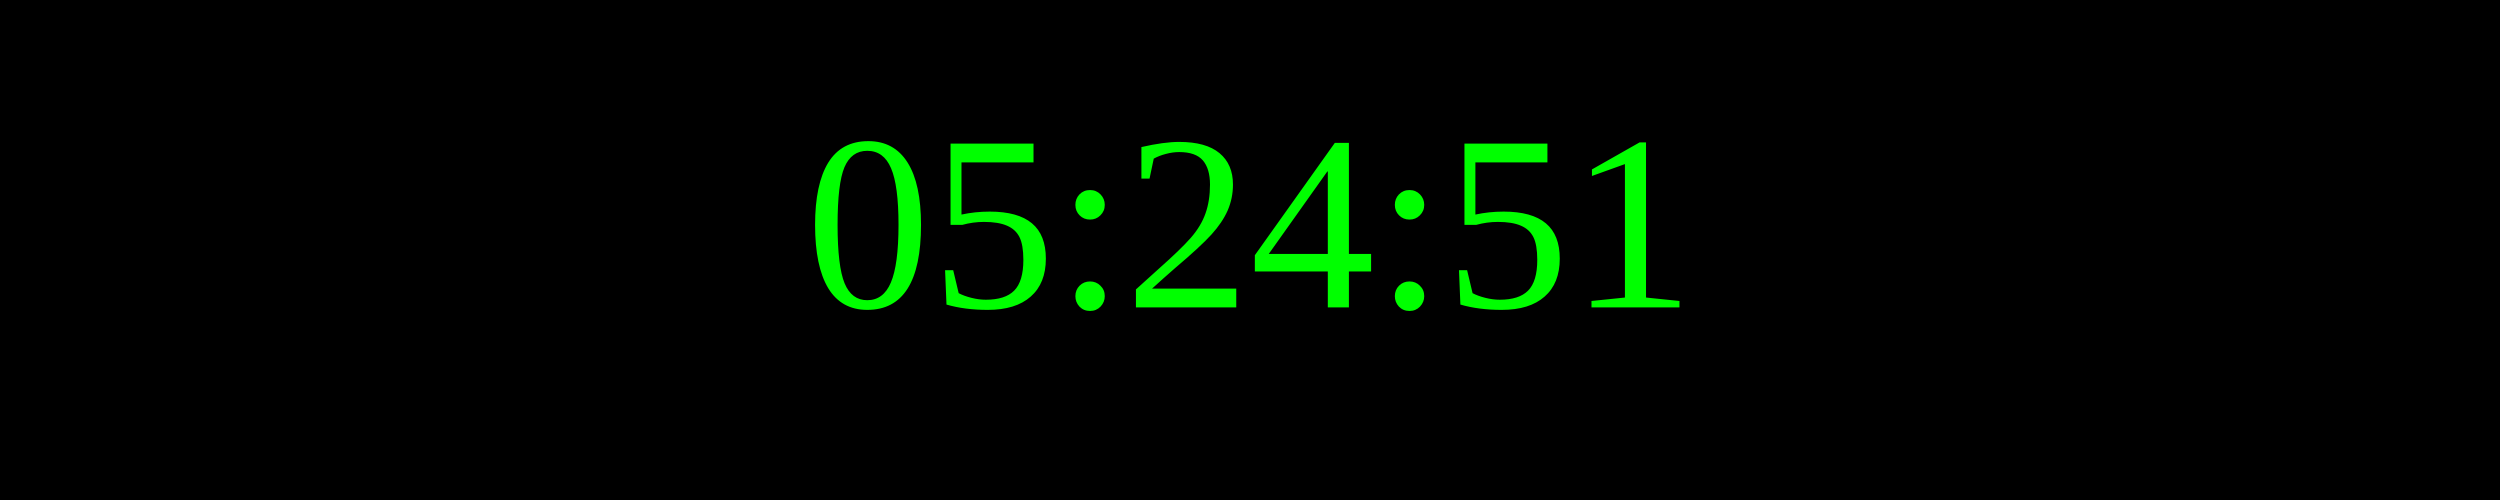
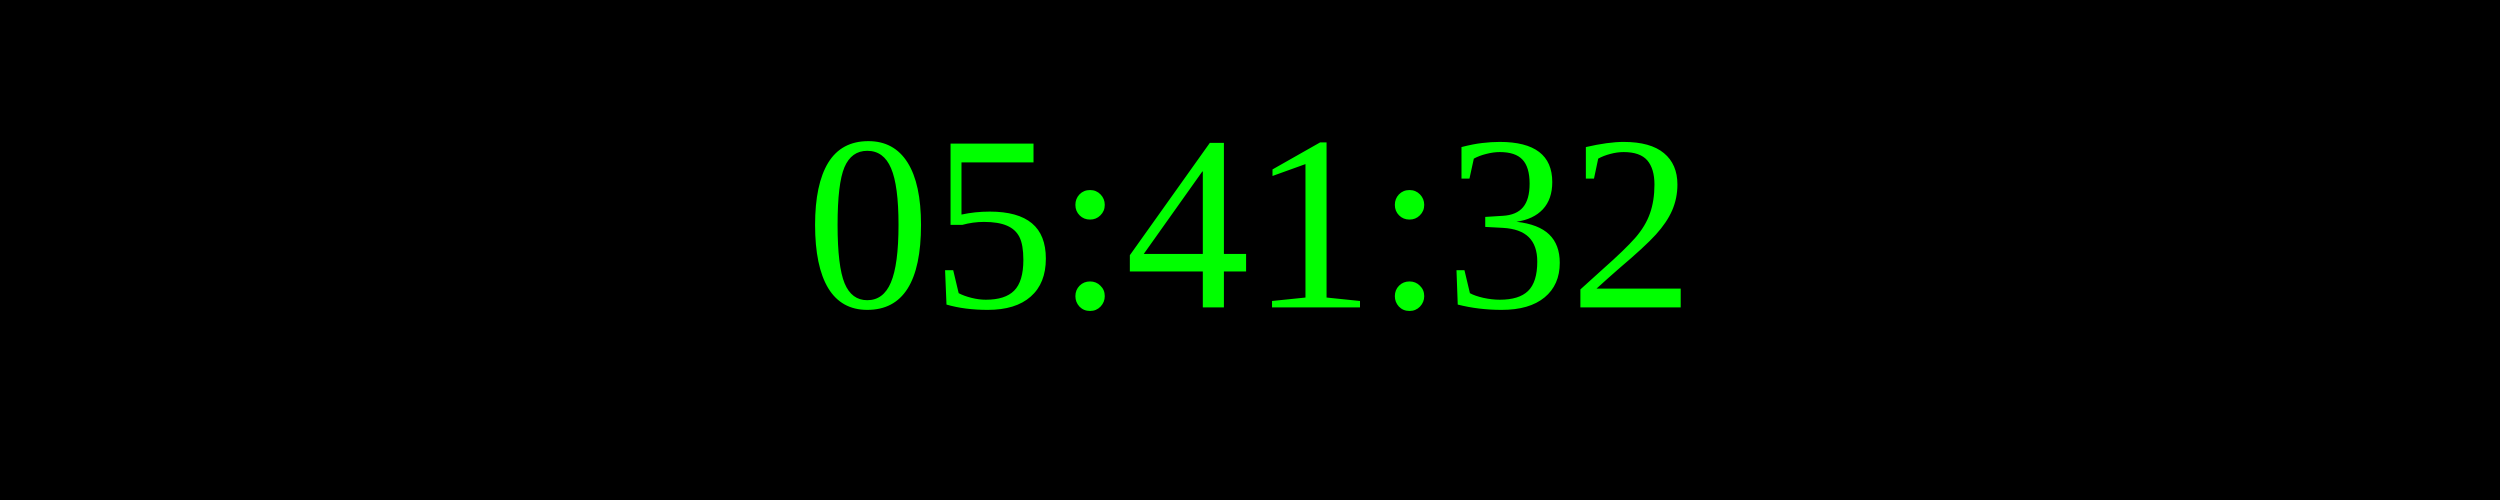
<svg xmlns="http://www.w3.org/2000/svg" width="250" height="50">
  <rect width="100%" height="100%" fill="black" />
  <text x="50%" y="50%" font-size="25" fill="lime" text-anchor="middle" dominant-baseline="middle">
- 05:24:51
+ 05:41:32
</text>
</svg>
